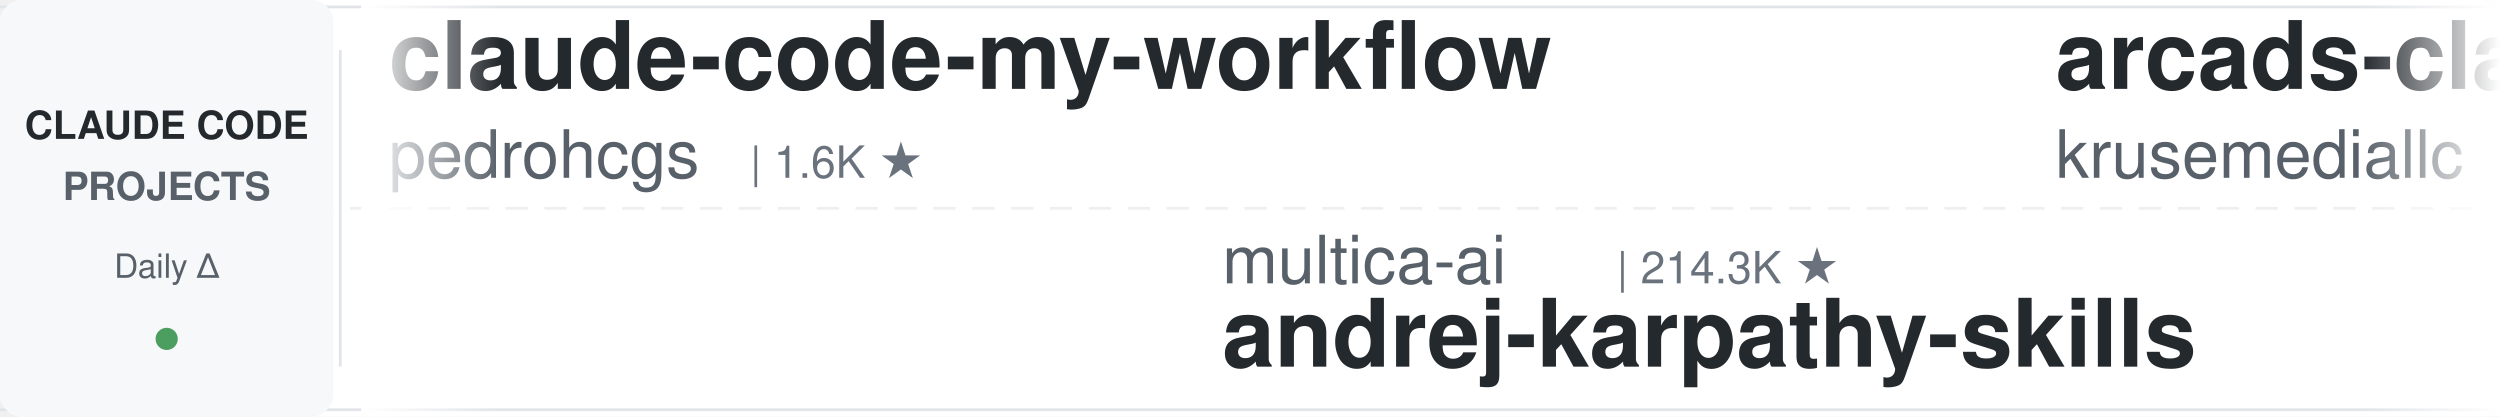
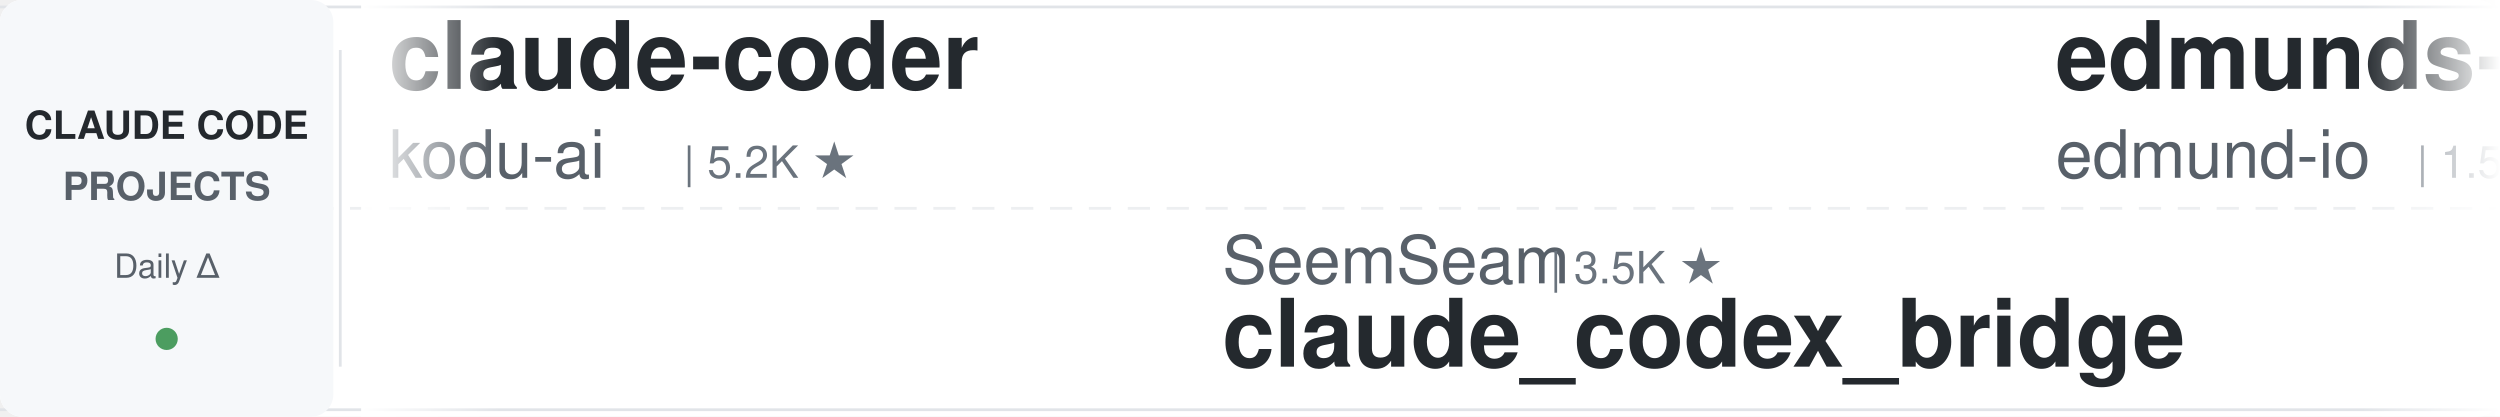
<svg xmlns="http://www.w3.org/2000/svg" width="900" height="150">
  <defs>
    <linearGradient id="leftFade" x1="0%" y1="0%" x2="100%" y2="0%">
      <stop offset="0%" style="stop-color:#ffffff;stop-opacity:1" />
      <stop offset="100%" style="stop-color:#ffffff;stop-opacity:0" />
    </linearGradient>
    <linearGradient id="rightFade" x1="0%" y1="0%" x2="100%" y2="0%">
      <stop offset="0%" style="stop-color:#ffffff;stop-opacity:0" />
      <stop offset="100%" style="stop-color:#ffffff;stop-opacity:1" />
    </linearGradient>
  </defs>
  <rect width="900" height="150" fill="#ffffff" rx="8" />
  <rect x="0" y="2" width="900" height="1" fill="#e1e4e8" />
  <rect x="0" y="147" width="900" height="1" fill="#e1e4e8" />
  <line x1="0" y1="75" x2="900" y2="75" stroke="#e1e4e8" stroke-width="1" stroke-dasharray="8 6" opacity="0.6" />
  <rect x="0" y="0" width="120" height="150" fill="#f6f8fa" rx="8" />
  <text x="60" y="50" font-family="-apple-system, BlinkMacSystemFont, 'Segoe UI', Helvetica, Arial, sans-serif" font-size="14" font-weight="600" fill="#24292e" text-anchor="middle">CLAUDE CODE</text>
  <text x="60" y="72" font-family="-apple-system, BlinkMacSystemFont, 'Segoe UI', Helvetica, Arial, sans-serif" font-size="14" font-weight="600" fill="#586069" text-anchor="middle">PROJECTS</text>
  <text x="60" y="100" font-family="-apple-system, BlinkMacSystemFont, 'Segoe UI', Helvetica, Arial, sans-serif" font-size="12" font-weight="500" fill="#586069" text-anchor="middle">Daily Δ</text>
  <circle cx="60" cy="122" r="4" fill="#22863a" opacity="0.8" />
  <rect x="122" y="18" width="1" height="114" fill="#e1e4e8" />
  <clipPath id="tickerClip">
    <rect x="130" y="0" width="770" height="150" />
  </clipPath>
  <g clip-path="url(#tickerClip)">
    <g id="tickerItems">
      <animateTransform attributeName="transform" attributeType="XML" type="translate" from="0 0" to="-3000 0" dur="54s" repeatCount="indefinite" />
      <g transform="translate(0, 0)">
-         <text x="140" y="32" font-family="-apple-system, BlinkMacSystemFont, 'Segoe UI', Helvetica, Arial, sans-serif" font-size="34" font-weight="600" fill="#24292e">claude-code-my-workflow</text>
-         <text x="140" y="64" font-family="-apple-system, BlinkMacSystemFont, 'Segoe UI', Helvetica, Arial, sans-serif" font-size="24" font-weight="400" fill="#586069">pedrohcgs</text>
-         <text x="270" y="64" font-family="-apple-system, BlinkMacSystemFont, 'Segoe UI', Helvetica, Arial, sans-serif" font-size="16" font-weight="500" fill="#6a737d">| 1.6K ★</text>
+         <text x="140" y="32" font-family="-apple-system, BlinkMacSystemFont, 'Segoe UI', Helvetica, Arial, sans-serif" font-size="34" font-weight="600" fill="#24292e">claude-coder</text>
+         <text x="140" y="64" font-family="-apple-system, BlinkMacSystemFont, 'Segoe UI', Helvetica, Arial, sans-serif" font-size="24" font-weight="400" fill="#586069">kodu-ai</text>
+         <text x="246" y="64" font-family="-apple-system, BlinkMacSystemFont, 'Segoe UI', Helvetica, Arial, sans-serif" font-size="16" font-weight="500" fill="#6a737d">| 5.2K ★</text>
      </g>
      <g transform="translate(300, 0)">
-         <text x="140" y="102" font-family="-apple-system, BlinkMacSystemFont, 'Segoe UI', Helvetica, Arial, sans-serif" font-size="24" font-weight="400" fill="#586069">multica-ai</text>
-         <text x="282" y="102" font-family="-apple-system, BlinkMacSystemFont, 'Segoe UI', Helvetica, Arial, sans-serif" font-size="16" font-weight="500" fill="#6a737d">| 214.3K ★</text>
-         <text x="140" y="132" font-family="-apple-system, BlinkMacSystemFont, 'Segoe UI', Helvetica, Arial, sans-serif" font-size="34" font-weight="600" fill="#24292e">andrej-karpathy-skills</text>
+         <text x="140" y="102" font-family="-apple-system, BlinkMacSystemFont, 'Segoe UI', Helvetica, Arial, sans-serif" font-size="24" font-weight="400" fill="#586069">SeemSeam</text>
+         <text x="258" y="102" font-family="-apple-system, BlinkMacSystemFont, 'Segoe UI', Helvetica, Arial, sans-serif" font-size="16" font-weight="500" fill="#6a737d">| 3.5K ★</text>
+         <text x="140" y="132" font-family="-apple-system, BlinkMacSystemFont, 'Segoe UI', Helvetica, Arial, sans-serif" font-size="34" font-weight="600" fill="#24292e">claude_codex_bridge</text>
      </g>
      <g transform="translate(600, 0)">
-         <text x="140" y="32" font-family="-apple-system, BlinkMacSystemFont, 'Segoe UI', Helvetica, Arial, sans-serif" font-size="34" font-weight="600" fill="#24292e">arcads-claude-code</text>
-         <text x="140" y="64" font-family="-apple-system, BlinkMacSystemFont, 'Segoe UI', Helvetica, Arial, sans-serif" font-size="24" font-weight="400" fill="#586069">krusemediallc</text>
-         <text x="318" y="64" font-family="-apple-system, BlinkMacSystemFont, 'Segoe UI', Helvetica, Arial, sans-serif" font-size="16" font-weight="500" fill="#6a737d">| 1.5K ★</text>
+         <text x="140" y="32" font-family="-apple-system, BlinkMacSystemFont, 'Segoe UI', Helvetica, Arial, sans-serif" font-size="34" font-weight="600" fill="#24292e">edmunds-claude-code</text>
+         <text x="140" y="64" font-family="-apple-system, BlinkMacSystemFont, 'Segoe UI', Helvetica, Arial, sans-serif" font-size="24" font-weight="400" fill="#586069">edmund-io</text>
+         <text x="270" y="64" font-family="-apple-system, BlinkMacSystemFont, 'Segoe UI', Helvetica, Arial, sans-serif" font-size="16" font-weight="500" fill="#6a737d">| 1.5K ★</text>
      </g>
      <g transform="translate(900, 0)">
-         <text x="140" y="102" font-family="-apple-system, BlinkMacSystemFont, 'Segoe UI', Helvetica, Arial, sans-serif" font-size="24" font-weight="400" fill="#586069">darcyegb</text>
-         <text x="258" y="102" font-family="-apple-system, BlinkMacSystemFont, 'Segoe UI', Helvetica, Arial, sans-serif" font-size="16" font-weight="500" fill="#6a737d">| 765 ★</text>
-         <text x="140" y="132" font-family="-apple-system, BlinkMacSystemFont, 'Segoe UI', Helvetica, Arial, sans-serif" font-size="34" font-weight="600" fill="#24292e">ClaudeCodeAgents</text>
+         <text x="140" y="102" font-family="-apple-system, BlinkMacSystemFont, 'Segoe UI', Helvetica, Arial, sans-serif" font-size="24" font-weight="400" fill="#586069">Piebald-AI</text>
+         <text x="282" y="102" font-family="-apple-system, BlinkMacSystemFont, 'Segoe UI', Helvetica, Arial, sans-serif" font-size="16" font-weight="500" fill="#6a737d">| 12.7K ★</text>
+         <text x="140" y="132" font-family="-apple-system, BlinkMacSystemFont, 'Segoe UI', Helvetica, Arial, sans-serif" font-size="34" font-weight="600" fill="#24292e">claude-code-system-promp...</text>
      </g>
      <g transform="translate(1200, 0)">
-         <text x="140" y="32" font-family="-apple-system, BlinkMacSystemFont, 'Segoe UI', Helvetica, Arial, sans-serif" font-size="34" font-weight="600" fill="#24292e">claude-code-reverse</text>
-         <text x="140" y="64" font-family="-apple-system, BlinkMacSystemFont, 'Segoe UI', Helvetica, Arial, sans-serif" font-size="24" font-weight="400" fill="#586069">Yuyz0112</text>
-         <text x="258" y="64" font-family="-apple-system, BlinkMacSystemFont, 'Segoe UI', Helvetica, Arial, sans-serif" font-size="16" font-weight="500" fill="#6a737d">| 2.4K ★</text>
+         <text x="140" y="32" font-family="-apple-system, BlinkMacSystemFont, 'Segoe UI', Helvetica, Arial, sans-serif" font-size="34" font-weight="600" fill="#24292e">awesome-claude-code-plug...</text>
+         <text x="140" y="64" font-family="-apple-system, BlinkMacSystemFont, 'Segoe UI', Helvetica, Arial, sans-serif" font-size="24" font-weight="400" fill="#586069">ccplugins</text>
+         <text x="270" y="64" font-family="-apple-system, BlinkMacSystemFont, 'Segoe UI', Helvetica, Arial, sans-serif" font-size="16" font-weight="500" fill="#6a737d">| 947 ★</text>
      </g>
      <g transform="translate(1500, 0)">
-         <text x="140" y="102" font-family="-apple-system, BlinkMacSystemFont, 'Segoe UI', Helvetica, Arial, sans-serif" font-size="24" font-weight="400" fill="#586069">1rgs</text>
-         <text x="210" y="102" font-family="-apple-system, BlinkMacSystemFont, 'Segoe UI', Helvetica, Arial, sans-serif" font-size="16" font-weight="500" fill="#6a737d">| 3.8K ★</text>
-         <text x="140" y="132" font-family="-apple-system, BlinkMacSystemFont, 'Segoe UI', Helvetica, Arial, sans-serif" font-size="34" font-weight="600" fill="#24292e">claude-code-proxy</text>
+         <text x="140" y="102" font-family="-apple-system, BlinkMacSystemFont, 'Segoe UI', Helvetica, Arial, sans-serif" font-size="24" font-weight="400" fill="#586069">Maciek-roboblog</text>
+         <text x="342" y="102" font-family="-apple-system, BlinkMacSystemFont, 'Segoe UI', Helvetica, Arial, sans-serif" font-size="16" font-weight="500" fill="#6a737d">| 8.7K ★</text>
+         <text x="140" y="132" font-family="-apple-system, BlinkMacSystemFont, 'Segoe UI', Helvetica, Arial, sans-serif" font-size="34" font-weight="600" fill="#24292e">Claude-Code-Usage-Monito...</text>
      </g>
      <g transform="translate(1800, 0)">
-         <text x="140" y="32" font-family="-apple-system, BlinkMacSystemFont, 'Segoe UI', Helvetica, Arial, sans-serif" font-size="34" font-weight="600" fill="#24292e">system_prompts_leaks</text>
-         <text x="140" y="64" font-family="-apple-system, BlinkMacSystemFont, 'Segoe UI', Helvetica, Arial, sans-serif" font-size="24" font-weight="400" fill="#586069">asgeirtj</text>
-         <text x="258" y="64" font-family="-apple-system, BlinkMacSystemFont, 'Segoe UI', Helvetica, Arial, sans-serif" font-size="16" font-weight="500" fill="#6a737d">| 67.9K ★</text>
+         <text x="140" y="32" font-family="-apple-system, BlinkMacSystemFont, 'Segoe UI', Helvetica, Arial, sans-serif" font-size="34" font-weight="600" fill="#24292e">Claude-Code-Source-Study</text>
+         <text x="140" y="64" font-family="-apple-system, BlinkMacSystemFont, 'Segoe UI', Helvetica, Arial, sans-serif" font-size="24" font-weight="400" fill="#586069">luyao618</text>
+         <text x="258" y="64" font-family="-apple-system, BlinkMacSystemFont, 'Segoe UI', Helvetica, Arial, sans-serif" font-size="16" font-weight="500" fill="#6a737d">| 1.7K ★</text>
      </g>
      <g transform="translate(2100, 0)">
-         <text x="140" y="102" font-family="-apple-system, BlinkMacSystemFont, 'Segoe UI', Helvetica, Arial, sans-serif" font-size="24" font-weight="400" fill="#586069">Pimzino</text>
-         <text x="246" y="102" font-family="-apple-system, BlinkMacSystemFont, 'Segoe UI', Helvetica, Arial, sans-serif" font-size="16" font-weight="500" fill="#6a737d">| 3.9K ★</text>
-         <text x="140" y="132" font-family="-apple-system, BlinkMacSystemFont, 'Segoe UI', Helvetica, Arial, sans-serif" font-size="34" font-weight="600" fill="#24292e">claude-code-spec-workflo...</text>
+         <text x="140" y="102" font-family="-apple-system, BlinkMacSystemFont, 'Segoe UI', Helvetica, Arial, sans-serif" font-size="24" font-weight="400" fill="#586069">disler</text>
+         <text x="234" y="102" font-family="-apple-system, BlinkMacSystemFont, 'Segoe UI', Helvetica, Arial, sans-serif" font-size="16" font-weight="500" fill="#6a737d">| 1.7K ★</text>
+         <text x="140" y="132" font-family="-apple-system, BlinkMacSystemFont, 'Segoe UI', Helvetica, Arial, sans-serif" font-size="34" font-weight="600" fill="#24292e">pi-vs-claude-code</text>
      </g>
      <g transform="translate(2400, 0)">
-         <text x="140" y="32" font-family="-apple-system, BlinkMacSystemFont, 'Segoe UI', Helvetica, Arial, sans-serif" font-size="34" font-weight="600" fill="#24292e">claude-code-proxy</text>
-         <text x="140" y="64" font-family="-apple-system, BlinkMacSystemFont, 'Segoe UI', Helvetica, Arial, sans-serif" font-size="24" font-weight="400" fill="#586069">fuergaosi233</text>
-         <text x="306" y="64" font-family="-apple-system, BlinkMacSystemFont, 'Segoe UI', Helvetica, Arial, sans-serif" font-size="16" font-weight="500" fill="#6a737d">| 2.8K ★</text>
+         <text x="140" y="32" font-family="-apple-system, BlinkMacSystemFont, 'Segoe UI', Helvetica, Arial, sans-serif" font-size="34" font-weight="600" fill="#24292e">claude-code-workflows</text>
+         <text x="140" y="64" font-family="-apple-system, BlinkMacSystemFont, 'Segoe UI', Helvetica, Arial, sans-serif" font-size="24" font-weight="400" fill="#586069">OneRedOak</text>
+         <text x="270" y="64" font-family="-apple-system, BlinkMacSystemFont, 'Segoe UI', Helvetica, Arial, sans-serif" font-size="16" font-weight="500" fill="#6a737d">| 3.9K ★</text>
      </g>
      <g transform="translate(2700, 0)">
-         <text x="140" y="102" font-family="-apple-system, BlinkMacSystemFont, 'Segoe UI', Helvetica, Arial, sans-serif" font-size="24" font-weight="400" fill="#586069">Windy3f3f3f3f</text>
-         <text x="318" y="102" font-family="-apple-system, BlinkMacSystemFont, 'Segoe UI', Helvetica, Arial, sans-serif" font-size="16" font-weight="500" fill="#6a737d">| 3.7K ★</text>
-         <text x="140" y="132" font-family="-apple-system, BlinkMacSystemFont, 'Segoe UI', Helvetica, Arial, sans-serif" font-size="34" font-weight="600" fill="#24292e">how-claude-code-works</text>
+         <text x="140" y="102" font-family="-apple-system, BlinkMacSystemFont, 'Segoe UI', Helvetica, Arial, sans-serif" font-size="24" font-weight="400" fill="#586069">AICoderTudou</text>
+         <text x="306" y="102" font-family="-apple-system, BlinkMacSystemFont, 'Segoe UI', Helvetica, Arial, sans-serif" font-size="16" font-weight="500" fill="#6a737d">| 494 ★</text>
+         <text x="140" y="132" font-family="-apple-system, BlinkMacSystemFont, 'Segoe UI', Helvetica, Arial, sans-serif" font-size="34" font-weight="600" fill="#24292e">claude-code-tudou</text>
      </g>
      <g transform="translate(3000, 0)">
-         <text x="140" y="32" font-family="-apple-system, BlinkMacSystemFont, 'Segoe UI', Helvetica, Arial, sans-serif" font-size="34" font-weight="600" fill="#24292e">claude-code-my-workflow</text>
-         <text x="140" y="64" font-family="-apple-system, BlinkMacSystemFont, 'Segoe UI', Helvetica, Arial, sans-serif" font-size="24" font-weight="400" fill="#586069">pedrohcgs</text>
-         <text x="270" y="64" font-family="-apple-system, BlinkMacSystemFont, 'Segoe UI', Helvetica, Arial, sans-serif" font-size="16" font-weight="500" fill="#6a737d">| 1.6K ★</text>
+         <text x="140" y="32" font-family="-apple-system, BlinkMacSystemFont, 'Segoe UI', Helvetica, Arial, sans-serif" font-size="34" font-weight="600" fill="#24292e">claude-coder</text>
+         <text x="140" y="64" font-family="-apple-system, BlinkMacSystemFont, 'Segoe UI', Helvetica, Arial, sans-serif" font-size="24" font-weight="400" fill="#586069">kodu-ai</text>
+         <text x="246" y="64" font-family="-apple-system, BlinkMacSystemFont, 'Segoe UI', Helvetica, Arial, sans-serif" font-size="16" font-weight="500" fill="#6a737d">| 5.2K ★</text>
      </g>
      <g transform="translate(3300, 0)">
-         <text x="140" y="102" font-family="-apple-system, BlinkMacSystemFont, 'Segoe UI', Helvetica, Arial, sans-serif" font-size="24" font-weight="400" fill="#586069">multica-ai</text>
-         <text x="282" y="102" font-family="-apple-system, BlinkMacSystemFont, 'Segoe UI', Helvetica, Arial, sans-serif" font-size="16" font-weight="500" fill="#6a737d">| 214.3K ★</text>
-         <text x="140" y="132" font-family="-apple-system, BlinkMacSystemFont, 'Segoe UI', Helvetica, Arial, sans-serif" font-size="34" font-weight="600" fill="#24292e">andrej-karpathy-skills</text>
+         <text x="140" y="102" font-family="-apple-system, BlinkMacSystemFont, 'Segoe UI', Helvetica, Arial, sans-serif" font-size="24" font-weight="400" fill="#586069">SeemSeam</text>
+         <text x="258" y="102" font-family="-apple-system, BlinkMacSystemFont, 'Segoe UI', Helvetica, Arial, sans-serif" font-size="16" font-weight="500" fill="#6a737d">| 3.5K ★</text>
+         <text x="140" y="132" font-family="-apple-system, BlinkMacSystemFont, 'Segoe UI', Helvetica, Arial, sans-serif" font-size="34" font-weight="600" fill="#24292e">claude_codex_bridge</text>
      </g>
      <g transform="translate(3600, 0)">
-         <text x="140" y="32" font-family="-apple-system, BlinkMacSystemFont, 'Segoe UI', Helvetica, Arial, sans-serif" font-size="34" font-weight="600" fill="#24292e">arcads-claude-code</text>
-         <text x="140" y="64" font-family="-apple-system, BlinkMacSystemFont, 'Segoe UI', Helvetica, Arial, sans-serif" font-size="24" font-weight="400" fill="#586069">krusemediallc</text>
-         <text x="318" y="64" font-family="-apple-system, BlinkMacSystemFont, 'Segoe UI', Helvetica, Arial, sans-serif" font-size="16" font-weight="500" fill="#6a737d">| 1.5K ★</text>
+         <text x="140" y="32" font-family="-apple-system, BlinkMacSystemFont, 'Segoe UI', Helvetica, Arial, sans-serif" font-size="34" font-weight="600" fill="#24292e">edmunds-claude-code</text>
+         <text x="140" y="64" font-family="-apple-system, BlinkMacSystemFont, 'Segoe UI', Helvetica, Arial, sans-serif" font-size="24" font-weight="400" fill="#586069">edmund-io</text>
+         <text x="270" y="64" font-family="-apple-system, BlinkMacSystemFont, 'Segoe UI', Helvetica, Arial, sans-serif" font-size="16" font-weight="500" fill="#6a737d">| 1.5K ★</text>
      </g>
      <g transform="translate(3900, 0)">
-         <text x="140" y="102" font-family="-apple-system, BlinkMacSystemFont, 'Segoe UI', Helvetica, Arial, sans-serif" font-size="24" font-weight="400" fill="#586069">darcyegb</text>
-         <text x="258" y="102" font-family="-apple-system, BlinkMacSystemFont, 'Segoe UI', Helvetica, Arial, sans-serif" font-size="16" font-weight="500" fill="#6a737d">| 765 ★</text>
-         <text x="140" y="132" font-family="-apple-system, BlinkMacSystemFont, 'Segoe UI', Helvetica, Arial, sans-serif" font-size="34" font-weight="600" fill="#24292e">ClaudeCodeAgents</text>
+         <text x="140" y="102" font-family="-apple-system, BlinkMacSystemFont, 'Segoe UI', Helvetica, Arial, sans-serif" font-size="24" font-weight="400" fill="#586069">Piebald-AI</text>
+         <text x="282" y="102" font-family="-apple-system, BlinkMacSystemFont, 'Segoe UI', Helvetica, Arial, sans-serif" font-size="16" font-weight="500" fill="#6a737d">| 12.7K ★</text>
+         <text x="140" y="132" font-family="-apple-system, BlinkMacSystemFont, 'Segoe UI', Helvetica, Arial, sans-serif" font-size="34" font-weight="600" fill="#24292e">claude-code-system-promp...</text>
      </g>
    </g>
  </g>
  <rect x="130" y="0" width="50" height="150" fill="url(#leftFade)" />
  <rect x="850" y="0" width="50" height="150" fill="url(#rightFade)" />
</svg>
